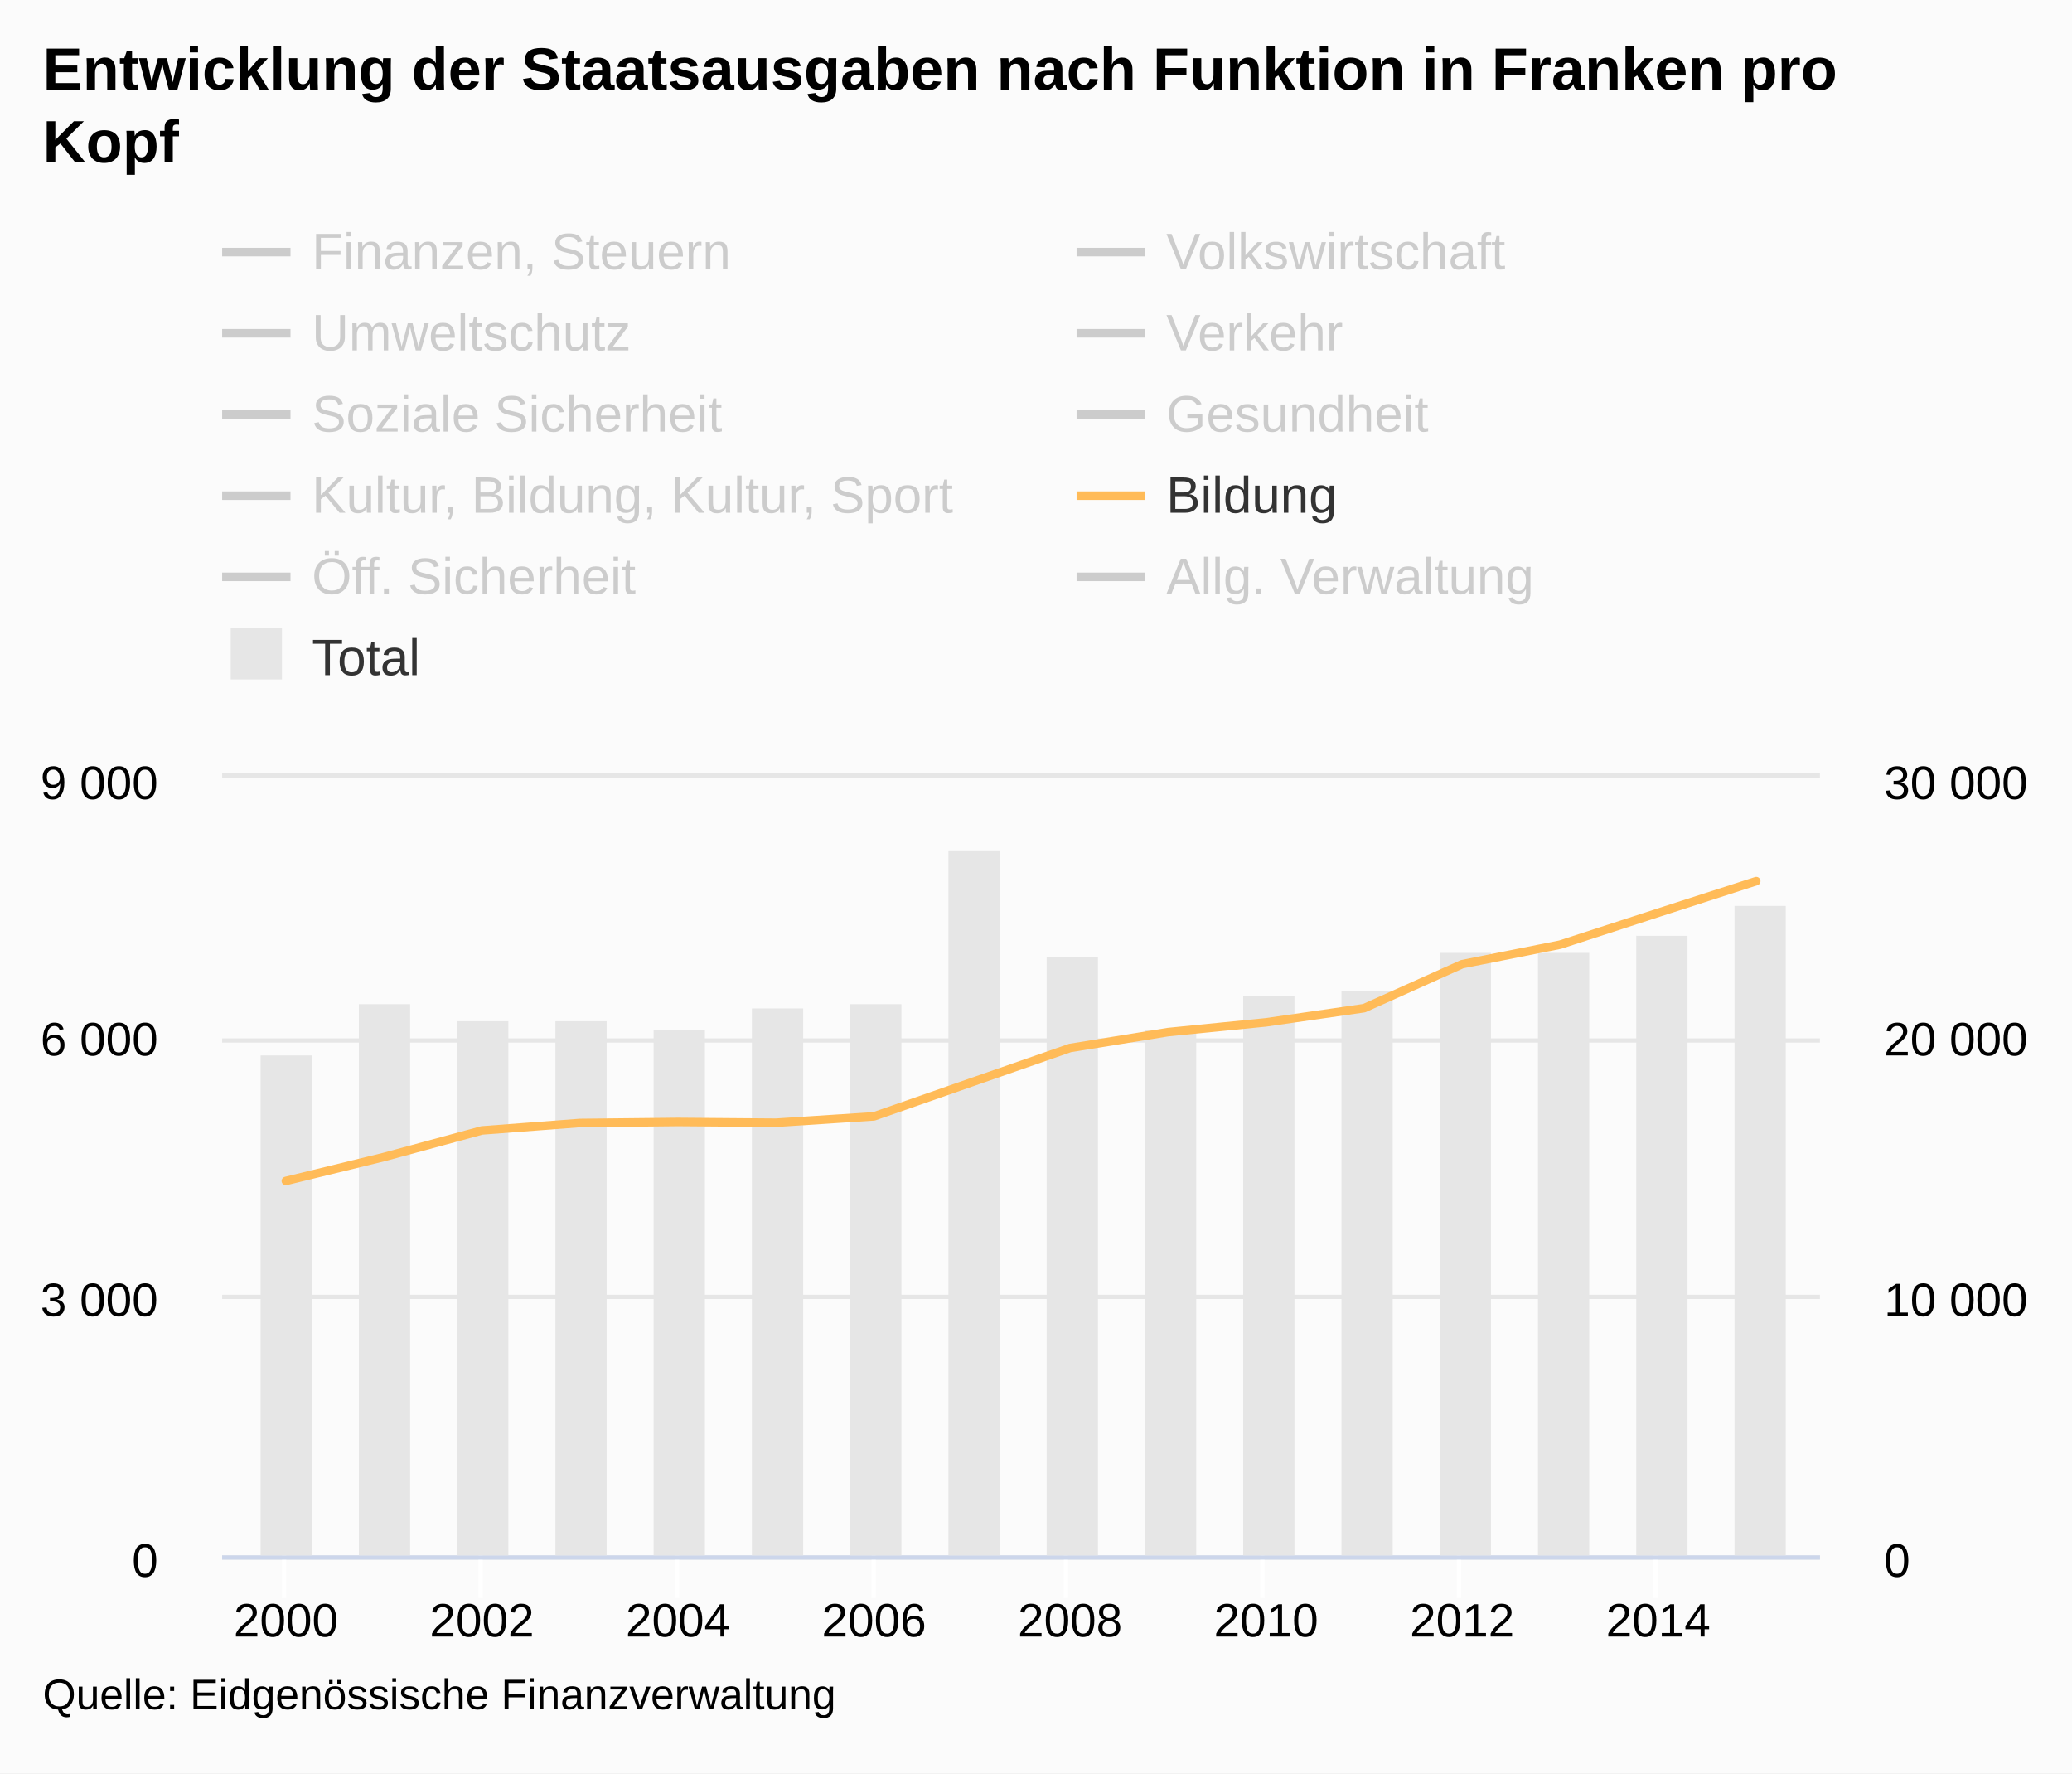
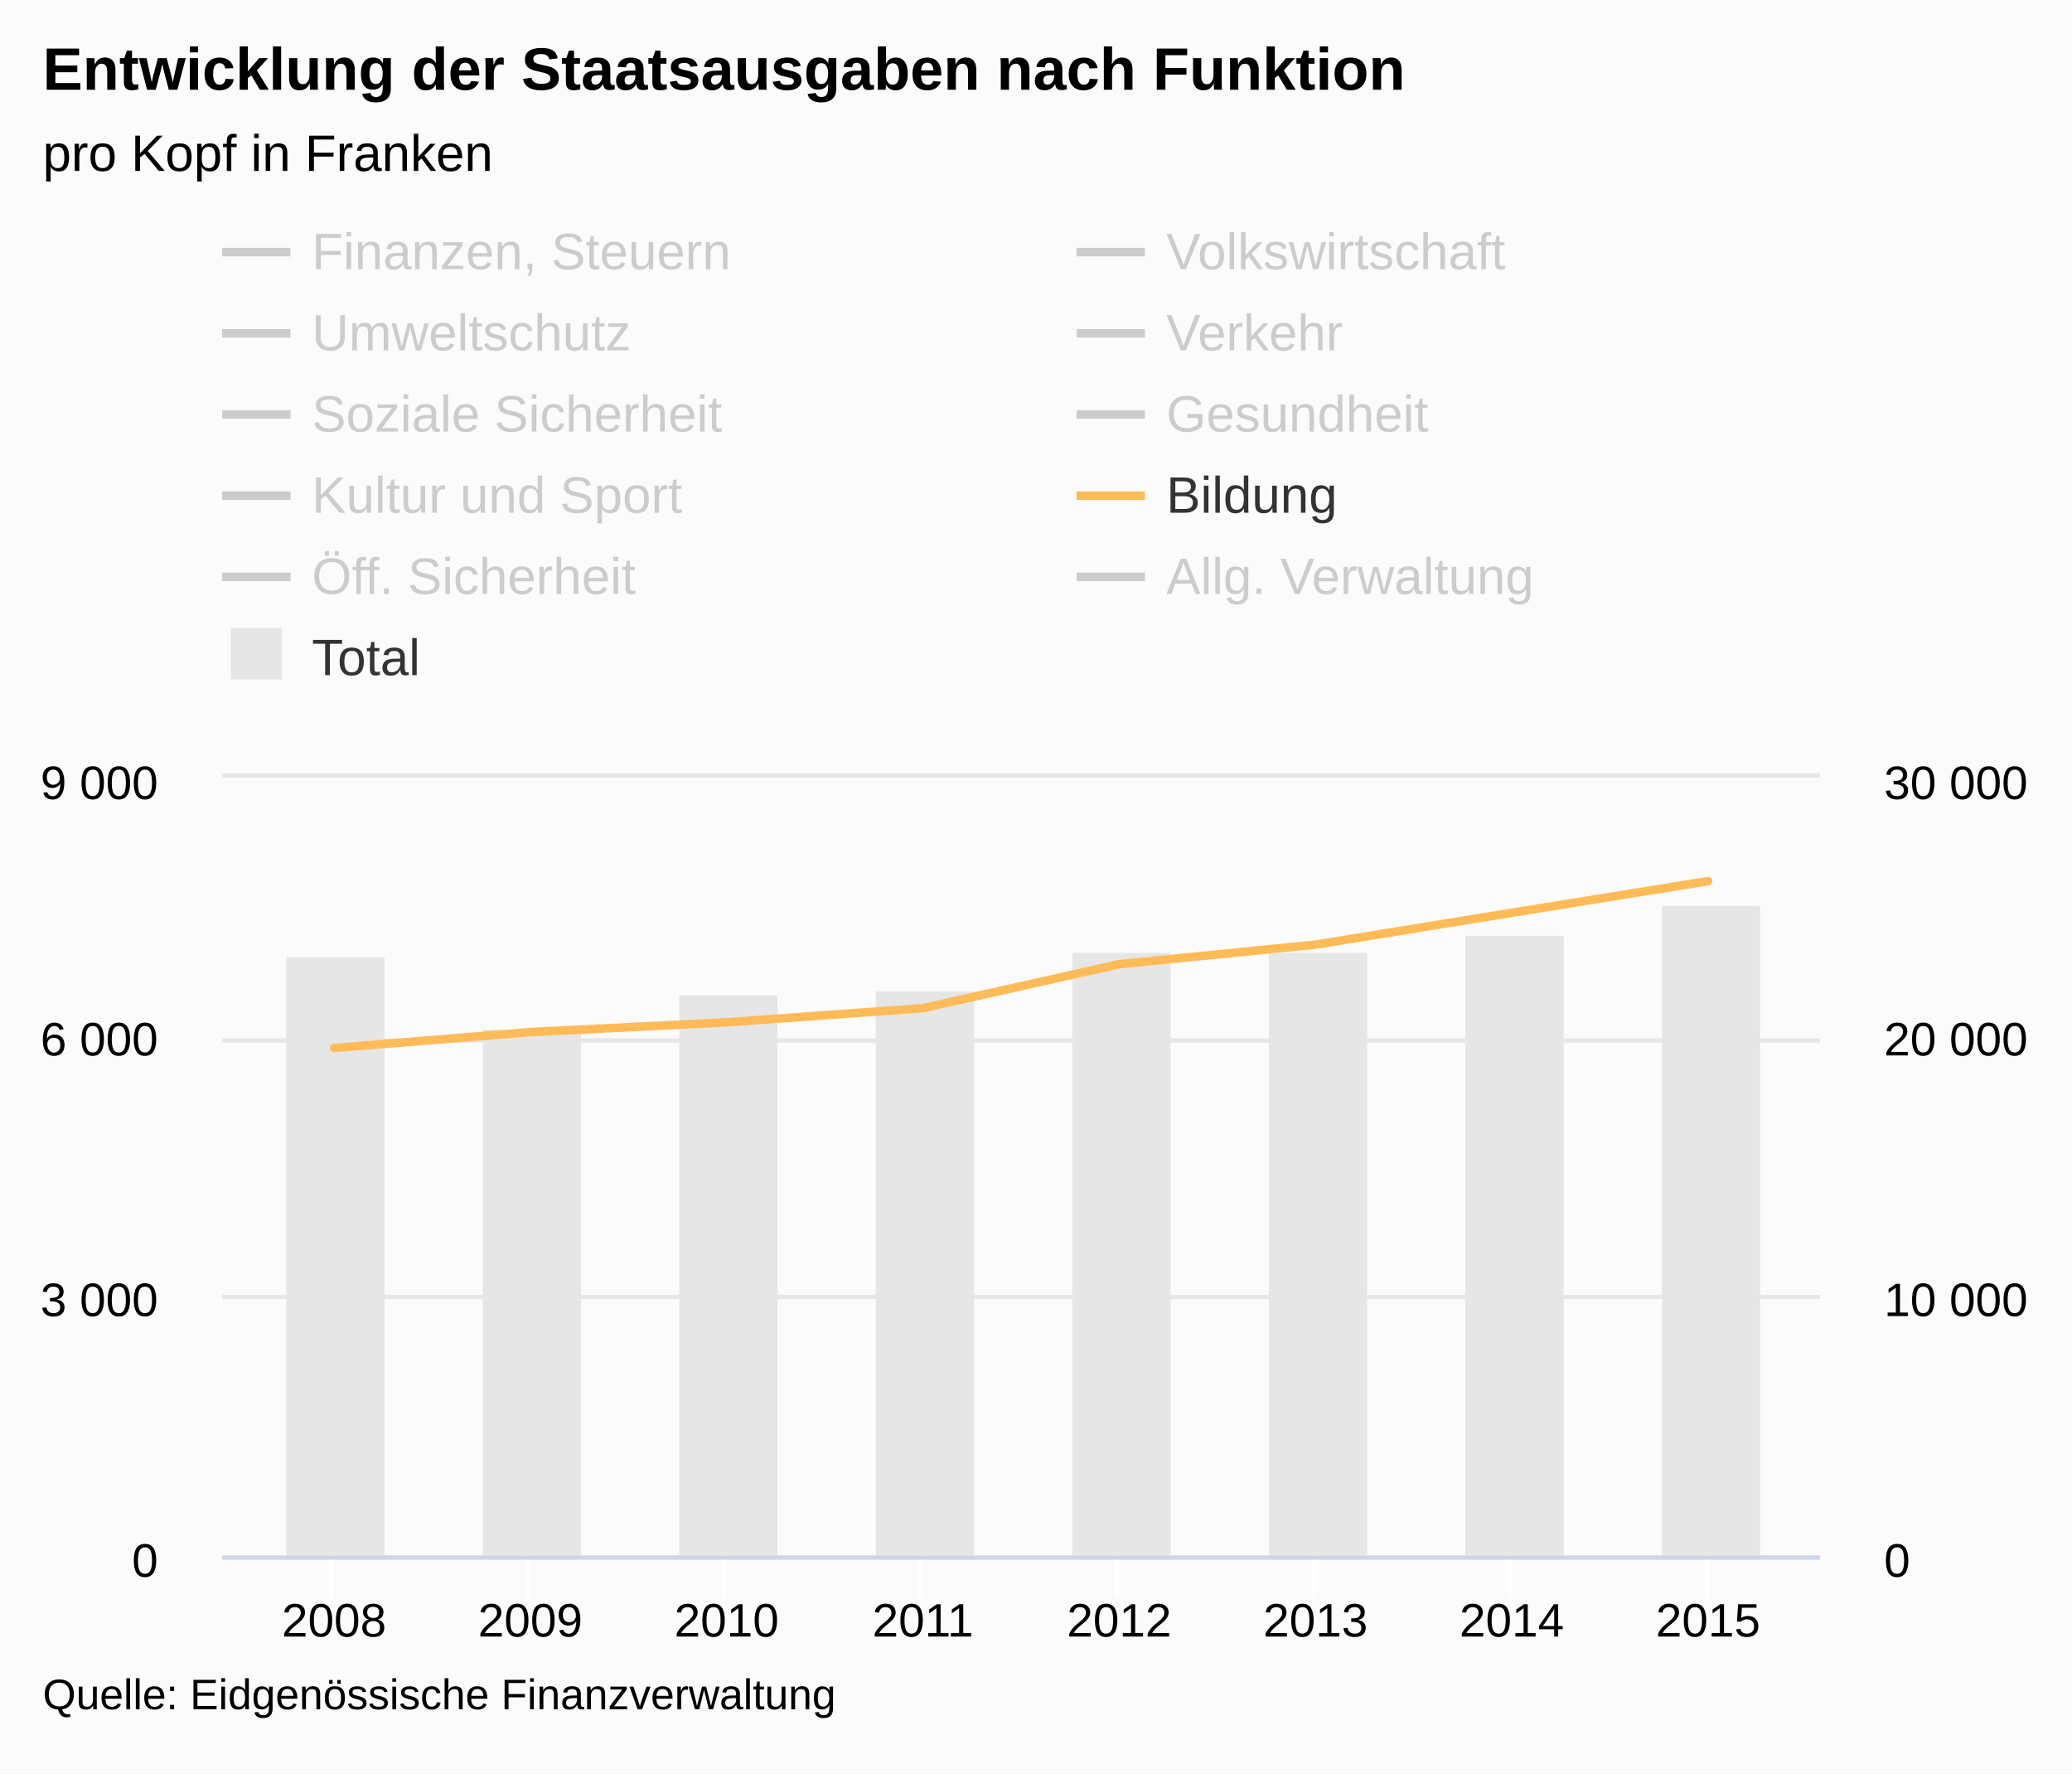
<svg xmlns="http://www.w3.org/2000/svg" version="1.1" class="highcharts-root" style="font-family:arial;font-size:12px;" viewBox="0 0 485 415">
  <defs>
    <clipPath>
      <rect x="0" y="0" width="374" height="182" fill="none" />
    </clipPath>
    <clipPath id="a">
      <rect x="0" y="0" width="374" height="182" fill="none" />
    </clipPath>
    <clipPath id="b">
      <rect x="0" y="0" width="374" height="182" fill="none" />
    </clipPath>
  </defs>
  <rect fill="#fbfbfb" class="highcharts-background" x="0" y="0" width="485" height="415" rx="0" ry="0" />
  <rect fill="none" class="highcharts-plot-background" x="52" y="182" width="374" height="182" />
  <g class="highcharts-pane-group" />
  <g class="highcharts-grid highcharts-xaxis-grid ">
-     <path fill="none" class="highcharts-grid-line" d="M 66.5 182 L 66.5 364" opacity="1" />
-     <path fill="none" class="highcharts-grid-line" d="M 112.5 182 L 112.5 364" opacity="1" />
-     <path fill="none" class="highcharts-grid-line" d="M 158.5 182 L 158.5 364" opacity="1" />
-     <path fill="none" class="highcharts-grid-line" d="M 204.5 182 L 204.5 364" opacity="1" />
-     <path fill="none" class="highcharts-grid-line" d="M 249.5 182 L 249.5 364" opacity="1" />
-     <path fill="none" class="highcharts-grid-line" d="M 295.5 182 L 295.5 364" opacity="1" />
-     <path fill="none" class="highcharts-grid-line" d="M 341.5 182 L 341.5 364" opacity="1" />
-     <path fill="none" class="highcharts-grid-line" d="M 387.5 182 L 387.5 364" opacity="1" />
+     <path fill="none" class="highcharts-grid-line" d="M 77.5 182 L 77.5 364" opacity="1" />
+     <path fill="none" class="highcharts-grid-line" d="M 123.5 182 L 123.5 364" opacity="1" />
+     <path fill="none" class="highcharts-grid-line" d="M 169.5 182 L 169.5 364" opacity="1" />
+     <path fill="none" class="highcharts-grid-line" d="M 215.5 182 L 215.5 364" opacity="1" />
+     <path fill="none" class="highcharts-grid-line" d="M 261.5 182 L 261.5 364" opacity="1" />
+     <path fill="none" class="highcharts-grid-line" d="M 307.5 182 L 307.5 364" opacity="1" />
+     <path fill="none" class="highcharts-grid-line" d="M 353.5 182 L 353.5 364" opacity="1" />
+     <path fill="none" class="highcharts-grid-line" d="M 399.5 182 L 399.5 364" opacity="1" />
  </g>
  <g class="highcharts-grid highcharts-yaxis-grid ">
    <path fill="none" stroke="#e6e6e6" stroke-width="1" class="highcharts-grid-line" d="M 52 364.5 L 426 364.5" opacity="1" />
    <path fill="none" stroke="#e6e6e6" stroke-width="1" class="highcharts-grid-line" d="M 52 303.5 L 426 303.5" opacity="1" />
    <path fill="none" stroke="#e6e6e6" stroke-width="1" class="highcharts-grid-line" d="M 52 243.5 L 426 243.5" opacity="1" />
    <path fill="none" stroke="#e6e6e6" stroke-width="1" class="highcharts-grid-line" d="M 52 181.5 L 426 181.5" opacity="1" />
  </g>
  <g class="highcharts-grid highcharts-yaxis-grid ">
    <path fill="none" class="highcharts-grid-line" d="M 52 364.5 L 426 364.5" opacity="1" />
    <path fill="none" class="highcharts-grid-line" d="M 52 303.5 L 426 303.5" opacity="1" />
    <path fill="none" class="highcharts-grid-line" d="M 52 243.5 L 426 243.5" opacity="1" />
    <path fill="none" class="highcharts-grid-line" d="M 52 182.5 L 426 182.5" opacity="1" />
  </g>
  <rect fill="none" class="highcharts-plot-border" x="52" y="182" width="374" height="182" />
  <g class="highcharts-axis highcharts-xaxis ">
-     <path fill="none" class="highcharts-tick" stroke="#FFFFFF" stroke-width="1" d="M 66.5 364 L 66.5 374" opacity="1" />
-     <path fill="none" class="highcharts-tick" stroke="#FFFFFF" stroke-width="1" d="M 112.5 364 L 112.5 374" opacity="1" />
-     <path fill="none" class="highcharts-tick" stroke="#FFFFFF" stroke-width="1" d="M 158.5 364 L 158.5 374" opacity="1" />
-     <path fill="none" class="highcharts-tick" stroke="#FFFFFF" stroke-width="1" d="M 204.5 364 L 204.5 374" opacity="1" />
-     <path fill="none" class="highcharts-tick" stroke="#FFFFFF" stroke-width="1" d="M 249.5 364 L 249.5 374" opacity="1" />
-     <path fill="none" class="highcharts-tick" stroke="#FFFFFF" stroke-width="1" d="M 295.5 364 L 295.5 374" opacity="1" />
-     <path fill="none" class="highcharts-tick" stroke="#FFFFFF" stroke-width="1" d="M 341.5 364 L 341.5 374" opacity="1" />
-     <path fill="none" class="highcharts-tick" stroke="#FFFFFF" stroke-width="1" d="M 387.5 364 L 387.5 374" opacity="1" />
+     <path fill="none" class="highcharts-tick" stroke="#FFFFFF" stroke-width="1" d="M 77.5 364 L 77.5 374" opacity="1" />
+     <path fill="none" class="highcharts-tick" stroke="#FFFFFF" stroke-width="1" d="M 123.5 364 L 123.5 374" opacity="1" />
+     <path fill="none" class="highcharts-tick" stroke="#FFFFFF" stroke-width="1" d="M 169.5 364 L 169.5 374" opacity="1" />
+     <path fill="none" class="highcharts-tick" stroke="#FFFFFF" stroke-width="1" d="M 215.5 364 L 215.5 374" opacity="1" />
+     <path fill="none" class="highcharts-tick" stroke="#FFFFFF" stroke-width="1" d="M 261.5 364 L 261.5 374" opacity="1" />
+     <path fill="none" class="highcharts-tick" stroke="#FFFFFF" stroke-width="1" d="M 307.5 364 L 307.5 374" opacity="1" />
+     <path fill="none" class="highcharts-tick" stroke="#FFFFFF" stroke-width="1" d="M 353.5 364 L 353.5 374" opacity="1" />
+     <path fill="none" class="highcharts-tick" stroke="#FFFFFF" stroke-width="1" d="M 399.5 364 L 399.5 374" opacity="1" />
    <path fill="none" class="highcharts-axis-line" stroke="#ccd6eb" stroke-width="1" d="M 52 364.5 L 426 364.5" />
  </g>
  <g class="highcharts-axis highcharts-yaxis ">
    <path fill="none" class="highcharts-axis-line" d="M 52 182 L 52 364" />
  </g>
  <g class="highcharts-axis highcharts-yaxis ">
    <path fill="none" class="highcharts-axis-line" d="M 426 182 L 426 364" />
  </g>
  <g class="highcharts-series-group">
    <g class="highcharts-series highcharts-series-0 highcharts-column-series highcharts-color-undefined " transform="translate(52,182) scale(1 1)" clip-path="url(#a)">
-       <rect x="9" y="65" width="12" height="118" fill="#E6E6E6" class="highcharts-point" />
-       <rect x="32" y="53" width="12" height="130" fill="#E6E6E6" class="highcharts-point" />
-       <rect x="55" y="57" width="12" height="126" fill="#E6E6E6" class="highcharts-point" />
-       <rect x="78" y="57" width="12" height="126" fill="#E6E6E6" class="highcharts-point" />
-       <rect x="101" y="59" width="12" height="124" fill="#E6E6E6" class="highcharts-point" />
-       <rect x="124" y="54" width="12" height="129" fill="#E6E6E6" class="highcharts-point" />
-       <rect x="147" y="53" width="12" height="130" fill="#E6E6E6" class="highcharts-point" />
-       <rect x="170" y="17" width="12" height="166" fill="#E6E6E6" class="highcharts-point" />
-       <rect x="193" y="42" width="12" height="141" fill="#E6E6E6" class="highcharts-point" />
-       <rect x="216" y="59" width="12" height="124" fill="#E6E6E6" class="highcharts-point" />
-       <rect x="239" y="51" width="12" height="132" fill="#E6E6E6" class="highcharts-point" />
-       <rect x="262" y="50" width="12" height="133" fill="#E6E6E6" class="highcharts-point" />
-       <rect x="285" y="41" width="12" height="142" fill="#E6E6E6" class="highcharts-point" />
-       <rect x="308" y="41" width="12" height="142" fill="#E6E6E6" class="highcharts-point" />
-       <rect x="331" y="37" width="12" height="146" fill="#E6E6E6" class="highcharts-point" />
-       <rect x="354" y="30" width="12" height="153" fill="#E6E6E6" class="highcharts-point" />
+       <rect x="15" y="42" width="23" height="141" fill="#E6E6E6" class="highcharts-point" />
+       <rect x="61" y="59" width="23" height="124" fill="#E6E6E6" class="highcharts-point" />
+       <rect x="107" y="51" width="23" height="132" fill="#E6E6E6" class="highcharts-point" />
+       <rect x="153" y="50" width="23" height="133" fill="#E6E6E6" class="highcharts-point" />
+       <rect x="199" y="41" width="23" height="142" fill="#E6E6E6" class="highcharts-point" />
+       <rect x="245" y="41" width="23" height="142" fill="#E6E6E6" class="highcharts-point" />
+       <rect x="291" y="37" width="23" height="146" fill="#E6E6E6" class="highcharts-point" />
+       <rect x="337" y="30" width="23" height="153" fill="#E6E6E6" class="highcharts-point" />
    </g>
    <g class="highcharts-markers highcharts-series-0 highcharts-column-series highcharts-color-undefined " transform="translate(52,182) scale(1 1)" clip-path="none" />
    <g class="highcharts-series highcharts-series-1 highcharts-line-series highcharts-color-undefined " visibility="hidden" transform="translate(52,182) scale(1 1)" clip-path="url(#b)">
-       <path fill="none" d="M 14.914 156.864 L 37.859 156.783 L 60.804 162.405 L 83.748 166.591 L 106.693 167.561 L 129.638 167.137 L 152.583 164.629 L 175.528 163.921 L 198.472 153.75 L 221.417 153.345 L 244.362 155.024 L 267.307 153.386 L 290.252 153.79 L 313.196 146.854 L 336.141 148.654 L 359.086 151.202" class="highcharts-graph" stroke="#cd9c00" stroke-width="2" stroke-linejoin="round" stroke-linecap="round" />
+       <path fill="none" d="M 26.189 153.75 L 72.135 153.345 L 118.081 155.024 L 164.027 153.386 L 209.973 153.79 L 255.919 146.854 L 301.865 148.654 L 347.811 151.202" class="highcharts-graph" stroke="#cd9c00" stroke-width="2" stroke-linejoin="round" stroke-linecap="round" />
    </g>
    <g class="highcharts-markers highcharts-series-1 highcharts-line-series highcharts-color-undefined " visibility="hidden" transform="translate(52,182) scale(1 1)" clip-path="none" />
    <g class="highcharts-series highcharts-series-2 highcharts-line-series highcharts-color-undefined " visibility="hidden" transform="translate(52,182) scale(1 1)" clip-path="url(#b)">
-       <path fill="none" d="M 14.914 176.237 L 37.859 176.52 L 60.804 179.027 L 83.748 179.472 L 106.693 179.513 L 129.638 179.695 L 152.583 179.513 L 175.528 179.128 L 198.472 177.147 L 221.417 172.961 L 244.362 167.238 L 267.307 178.36 L 290.252 180.22 L 313.196 180.281 L 336.141 179.573 L 359.086 169.907" class="highcharts-graph" stroke="#ff8028" stroke-width="2" stroke-linejoin="round" stroke-linecap="round" />
+       <path fill="none" d="M 26.189 177.147 L 72.135 172.961 L 118.081 167.238 L 164.027 178.36 L 209.973 180.22 L 255.919 180.281 L 301.865 179.573 L 347.811 169.907" class="highcharts-graph" stroke="#ff8028" stroke-width="2" stroke-linejoin="round" stroke-linecap="round" />
    </g>
    <g class="highcharts-markers highcharts-series-2 highcharts-line-series highcharts-color-undefined " visibility="hidden" transform="translate(52,182) scale(1 1)" clip-path="none" />
    <g class="highcharts-series highcharts-series-3 highcharts-line-series highcharts-color-undefined " visibility="hidden" transform="translate(52,182) scale(1 1)" clip-path="url(#b)">
-       <path fill="none" d="M 14.914 170.918 L 37.859 169.482 L 60.804 172.091 L 83.748 172.94 L 106.693 173.486 L 129.638 173.749 L 152.583 174.154 L 175.528 172.92 L 198.472 169.543 L 221.417 172.314 L 244.362 171.99 L 267.307 171.869 L 290.252 172.839 L 313.196 173.102 L 336.141 173.507 L 359.086 172.617" class="highcharts-graph" stroke="#b00000" stroke-width="2" stroke-linejoin="round" stroke-linecap="round" />
+       <path fill="none" d="M 26.189 169.543 L 72.135 172.314 L 118.081 171.99 L 164.027 171.869 L 209.973 172.839 L 255.919 173.102 L 301.865 173.507 L 347.811 172.617" class="highcharts-graph" stroke="#b00000" stroke-width="2" stroke-linejoin="round" stroke-linecap="round" />
    </g>
    <g class="highcharts-markers highcharts-series-3 highcharts-line-series highcharts-color-undefined " visibility="hidden" transform="translate(52,182) scale(1 1)" clip-path="none" />
    <g class="highcharts-series highcharts-series-4 highcharts-line-series highcharts-color-undefined " visibility="hidden" transform="translate(52,182) scale(1 1)" clip-path="url(#b)">
-       <path fill="none" d="M 14.914 148.37 L 37.859 145.074 L 60.804 151.02 L 83.748 151.262 L 106.693 156.176 L 129.638 154.821 L 152.583 152.334 L 175.528 159.796 L 198.472 165.822 L 221.417 168.451 L 244.362 168.815 L 267.307 168.714 L 290.252 163.335 L 313.196 149.725 L 336.141 155.448 L 359.086 152.88" class="highcharts-graph" stroke="#672773" stroke-width="2" stroke-linejoin="round" stroke-linecap="round" />
+       <path fill="none" d="M 26.189 165.822 L 72.135 168.451 L 118.081 168.815 L 164.027 168.714 L 209.973 163.335 L 255.919 149.725 L 301.865 155.448 L 347.811 152.88" class="highcharts-graph" stroke="#672773" stroke-width="2" stroke-linejoin="round" stroke-linecap="round" />
    </g>
    <g class="highcharts-markers highcharts-series-4 highcharts-line-series highcharts-color-undefined " visibility="hidden" transform="translate(52,182) scale(1 1)" clip-path="none" />
    <g class="highcharts-series highcharts-series-5 highcharts-line-series highcharts-color-undefined " visibility="hidden" transform="translate(52,182) scale(1 1)" clip-path="url(#b)">
-       <path fill="none" d="M 14.914 110.11 L 37.859 110.353 L 60.804 108.452 L 83.748 107.501 L 106.693 101.495 L 129.638 99.938 L 152.583 96.581 L 175.528 95.408 L 198.472 105.317 L 221.417 100.403 L 244.362 98.422 L 267.307 94.397 L 290.252 89.241 L 313.196 88.917 L 336.141 82.668 L 359.086 89.847" class="highcharts-graph" stroke="#007a2f" stroke-width="2" stroke-linejoin="round" stroke-linecap="round" />
+       <path fill="none" d="M 26.189 105.317 L 72.135 100.403 L 118.081 98.422 L 164.027 94.397 L 209.973 89.241 L 255.919 88.917 L 301.865 82.668 L 347.811 89.847" class="highcharts-graph" stroke="#007a2f" stroke-width="2" stroke-linejoin="round" stroke-linecap="round" />
    </g>
    <g class="highcharts-markers highcharts-series-5 highcharts-line-series highcharts-color-undefined " visibility="hidden" transform="translate(52,182) scale(1 1)" clip-path="none" />
    <g class="highcharts-series highcharts-series-6 highcharts-line-series highcharts-color-undefined " visibility="hidden" transform="translate(52,182) scale(1 1)" clip-path="url(#b)">
-       <path fill="none" d="M 14.914 97.592 L 37.859 78.26 L 60.804 76.743 L 83.748 76.298 L 106.693 75.793 L 129.638 73.852 L 152.583 71.526 L 175.528 69.16 L 198.472 118.927 L 221.417 113.285 L 244.362 115.267 L 267.307 113.669 L 290.252 89.22 L 313.196 119.129 L 336.141 119.352 L 359.086 119.432" class="highcharts-graph" stroke="#44ab2b" stroke-width="2" stroke-linejoin="round" stroke-linecap="round" />
+       <path fill="none" d="M 26.189 118.927 L 72.135 113.285 L 118.081 115.267 L 164.027 113.669 L 209.973 89.22 L 255.919 119.129 L 301.865 119.352 L 347.811 119.432" class="highcharts-graph" stroke="#44ab2b" stroke-width="2" stroke-linejoin="round" stroke-linecap="round" />
    </g>
    <g class="highcharts-markers highcharts-series-6 highcharts-line-series highcharts-color-undefined " visibility="hidden" transform="translate(52,182) scale(1 1)" clip-path="none" />
    <g class="highcharts-series highcharts-series-7 highcharts-line-series highcharts-color-undefined " visibility="hidden" transform="translate(52,182) scale(1 1)" clip-path="url(#b)">
-       <path fill="none" d="M 14.914 161.009 L 37.859 159.836 L 60.804 161.292 L 83.748 159.958 L 106.693 159.634 L 129.638 161.191 L 152.583 160.686 L 175.528 159.028 L 198.472 155.65 L 221.417 158.34 L 244.362 157.652 L 267.307 156.54 L 290.252 154.235 L 313.196 155.853 L 336.141 152.516 L 359.086 148.027" class="highcharts-graph" stroke="#b475ab" stroke-width="2" stroke-linejoin="round" stroke-linecap="round" />
+       <path fill="none" d="M 26.189 155.65 L 72.135 158.34 L 118.081 157.652 L 164.027 156.54 L 209.973 154.235 L 255.919 155.853 L 301.865 152.516 L 347.811 148.027" class="highcharts-graph" stroke="#b475ab" stroke-width="2" stroke-linejoin="round" stroke-linecap="round" />
    </g>
    <g class="highcharts-markers highcharts-series-7 highcharts-line-series highcharts-color-undefined " visibility="hidden" transform="translate(52,182) scale(1 1)" clip-path="none" />
    <g class="highcharts-series highcharts-series-8 highcharts-line-series highcharts-color-undefined " transform="translate(52,182) scale(1 1)" clip-path="url(#b)">
-       <path fill="none" d="M 14.914 94.377 L 37.859 88.776 L 60.804 82.547 L 83.748 80.808 L 106.693 80.565 L 129.638 80.747 L 152.583 79.251 L 175.528 71.243 L 198.472 63.255 L 221.417 59.534 L 244.362 57.249 L 267.307 53.933 L 290.252 43.64 L 313.196 39.069 L 336.141 31.607 L 359.086 24.206" class="highcharts-graph" stroke="#ffbb58" stroke-width="2" stroke-linejoin="round" stroke-linecap="round" />
+       <path fill="none" d="M 26.189 63.255 L 72.135 59.534 L 118.081 57.249 L 164.027 53.933 L 209.973 43.64 L 255.919 39.069 L 301.865 31.607 L 347.811 24.206" class="highcharts-graph" stroke="#ffbb58" stroke-width="2" stroke-linejoin="round" stroke-linecap="round" />
    </g>
    <g class="highcharts-markers highcharts-series-8 highcharts-line-series highcharts-color-undefined " transform="translate(52,182) scale(1 1)" clip-path="none" />
    <g class="highcharts-series highcharts-series-9 highcharts-line-series highcharts-color-undefined " visibility="hidden" transform="translate(52,182) scale(1 1)" clip-path="url(#b)">
-       <path fill="none" d="M 14.914 148.37 L 37.859 146.065 L 60.804 146.085 L 83.748 146.389 L 106.693 145.742 L 129.638 144.346 L 152.583 142.91 L 175.528 141.535 L 198.472 144.205 L 221.417 146.368 L 244.362 145.479 L 267.307 143.679 L 290.252 141.616 L 313.196 138.462 L 336.141 138.037 L 359.086 137.895" class="highcharts-graph" stroke="#a8c4cb" stroke-width="2" stroke-linejoin="round" stroke-linecap="round" />
+       <path fill="none" d="M 26.189 144.205 L 72.135 146.368 L 118.081 145.479 L 164.027 143.679 L 209.973 141.616 L 255.919 138.462 L 301.865 138.037 L 347.811 137.895" class="highcharts-graph" stroke="#a8c4cb" stroke-width="2" stroke-linejoin="round" stroke-linecap="round" />
    </g>
    <g class="highcharts-markers highcharts-series-9 highcharts-line-series highcharts-color-undefined " visibility="hidden" transform="translate(52,182) scale(1 1)" clip-path="none" />
    <g class="highcharts-series highcharts-series-10 highcharts-line-series highcharts-color-undefined " visibility="hidden" transform="translate(52,182) scale(1 1)" clip-path="url(#b)">
-       <path fill="none" d="M 14.914 162.304 L 37.859 153.911 L 60.804 159.432 L 83.748 157.794 L 106.693 166.914 L 129.638 154.215 L 152.583 164.69 L 175.528 55.348 L 198.472 96.743 L 221.417 161.333 L 244.362 141.414 L 267.307 143.416 L 290.252 159.149 L 313.196 156.156 L 336.141 152.536 L 359.086 145.458" class="highcharts-graph" stroke="#256370" stroke-width="2" stroke-linejoin="round" stroke-linecap="round" />
+       <path fill="none" d="M 26.189 96.743 L 72.135 161.333 L 118.081 141.414 L 164.027 143.416 L 209.973 159.149 L 255.919 156.156 L 301.865 152.536 L 347.811 145.458" class="highcharts-graph" stroke="#256370" stroke-width="2" stroke-linejoin="round" stroke-linecap="round" />
    </g>
    <g class="highcharts-markers highcharts-series-10 highcharts-line-series highcharts-color-undefined " visibility="hidden" transform="translate(52,182) scale(1 1)" clip-path="none" />
  </g>
  <text x="10" text-anchor="start" class="highcharts-title" style="color:#000000;font-size:14px;font-weight:bold;fill:#000000;" y="21">
-     <tspan>Entwicklung der Staatsausgaben nach Funktion in Franken pro</tspan>
-     <tspan dy="17" x="10">Kopf</tspan>
+     <tspan>Entwicklung der Staatsausgaben nach Funktion</tspan>
+   </text>
+   <text x="10" text-anchor="start" class="highcharts-subtitle" style="color:#000000;font-size:12px;font-weight:normal;font-family:arial;fill:#000000;" y="40">
+     <tspan>pro Kopf in Franken</tspan>
  </text>
  <g class="highcharts-legend" transform="translate(44,45)">
    <rect fill="none" class="highcharts-legend-box" rx="0" ry="0" x="0" y="0" width="396" height="125" visibility="visible" />
    <g>
      <g>
        <g class="highcharts-legend-item highcharts-line-series highcharts-color-undefined highcharts-series-1 highcharts-legend-item-hidden" transform="translate(8,3)">
          <path fill="none" d="M 0 11 L 16 11" class="highcharts-graph" stroke="#cccccc" stroke-width="2" />
          <text x="21" style="color:#cccccc;font-size:12px;font-weight:normal;cursor:pointer;fill:#cccccc;" text-anchor="start" y="15">
            <tspan>Finanzen, Steuern</tspan>
          </text>
        </g>
        <g class="highcharts-legend-item highcharts-line-series highcharts-color-undefined highcharts-series-2 highcharts-legend-item-hidden" transform="translate(208,3)">
          <path fill="none" d="M 0 11 L 16 11" class="highcharts-graph" stroke="#cccccc" stroke-width="2" />
          <text x="21" y="15" style="color:#cccccc;font-size:12px;font-weight:normal;cursor:pointer;fill:#cccccc;" text-anchor="start">
            <tspan>Volkswirtschaft</tspan>
          </text>
        </g>
        <g class="highcharts-legend-item highcharts-line-series highcharts-color-undefined highcharts-series-3 highcharts-legend-item-hidden" transform="translate(8,22)">
          <path fill="none" d="M 0 11 L 16 11" class="highcharts-graph" stroke="#cccccc" stroke-width="2" />
          <text x="21" y="15" style="color:#cccccc;font-size:12px;font-weight:normal;cursor:pointer;fill:#cccccc;" text-anchor="start">
            <tspan>Umweltschutz</tspan>
          </text>
        </g>
        <g class="highcharts-legend-item highcharts-line-series highcharts-color-undefined highcharts-series-4 highcharts-legend-item-hidden" transform="translate(208,22)">
          <path fill="none" d="M 0 11 L 16 11" class="highcharts-graph" stroke="#cccccc" stroke-width="2" />
          <text x="21" y="15" style="color:#cccccc;font-size:12px;font-weight:normal;cursor:pointer;fill:#cccccc;" text-anchor="start">
            <tspan>Verkehr</tspan>
          </text>
        </g>
        <g class="highcharts-legend-item highcharts-line-series highcharts-color-undefined highcharts-series-5 highcharts-legend-item-hidden" transform="translate(8,41)">
          <path fill="none" d="M 0 11 L 16 11" class="highcharts-graph" stroke="#cccccc" stroke-width="2" />
          <text x="21" y="15" style="color:#cccccc;font-size:12px;font-weight:normal;cursor:pointer;fill:#cccccc;" text-anchor="start">
            <tspan>Soziale Sicherheit</tspan>
          </text>
        </g>
        <g class="highcharts-legend-item highcharts-line-series highcharts-color-undefined highcharts-series-6 highcharts-legend-item-hidden" transform="translate(208,41)">
          <path fill="none" d="M 0 11 L 16 11" class="highcharts-graph" stroke="#cccccc" stroke-width="2" />
          <text x="21" y="15" style="color:#cccccc;font-size:12px;font-weight:normal;cursor:pointer;fill:#cccccc;" text-anchor="start">
            <tspan>Gesundheit</tspan>
          </text>
        </g>
        <g class="highcharts-legend-item highcharts-line-series highcharts-color-undefined highcharts-series-7 highcharts-legend-item-hidden" transform="translate(8,60)">
          <path fill="none" d="M 0 11 L 16 11" class="highcharts-graph" stroke="#cccccc" stroke-width="2" />
          <text x="21" y="15" style="color:#cccccc;font-size:12px;font-weight:normal;cursor:pointer;fill:#cccccc;" text-anchor="start">
-             <tspan>Kultur, Bildung, Kultur, Sport</tspan>
+             <tspan>Kultur und Sport</tspan>
          </text>
        </g>
        <g class="highcharts-legend-item highcharts-line-series highcharts-color-undefined highcharts-series-8" transform="translate(208,60)">
          <path fill="none" d="M 0 11 L 16 11" class="highcharts-graph" stroke="#ffbb58" stroke-width="2" />
          <text x="21" y="15" style="color:#333333;font-size:12px;font-weight:normal;cursor:pointer;fill:#333333;" text-anchor="start">
            <tspan>Bildung</tspan>
          </text>
        </g>
        <g class="highcharts-legend-item highcharts-line-series highcharts-color-undefined highcharts-series-9 highcharts-legend-item-hidden" transform="translate(8,79)">
          <path fill="none" d="M 0 11 L 16 11" class="highcharts-graph" stroke="#cccccc" stroke-width="2" />
          <text x="21" y="15" style="color:#cccccc;font-size:12px;font-weight:normal;cursor:pointer;fill:#cccccc;" text-anchor="start">
            <tspan>Öff. Sicherheit</tspan>
          </text>
        </g>
        <g class="highcharts-legend-item highcharts-line-series highcharts-color-undefined highcharts-series-10 highcharts-legend-item-hidden" transform="translate(208,79)">
          <path fill="none" d="M 0 11 L 16 11" class="highcharts-graph" stroke="#cccccc" stroke-width="2" />
          <text x="21" y="15" style="color:#cccccc;font-size:12px;font-weight:normal;cursor:pointer;fill:#cccccc;" text-anchor="start">
            <tspan>Allg. Verwaltung</tspan>
          </text>
        </g>
        <g class="highcharts-legend-item highcharts-column-series highcharts-color-undefined highcharts-series-0" transform="translate(8,98)">
          <text x="21" y="15" style="color:#333333;font-size:12px;font-weight:normal;cursor:pointer;fill:#333333;" text-anchor="start">
            <tspan>Total</tspan>
          </text>
          <rect x="2" y="4" width="12" height="12" fill="#E6E6E6" class="highcharts-point" />
        </g>
      </g>
    </g>
  </g>
  <g class="highcharts-axis-labels highcharts-xaxis-labels ">
-     <text x="66.914" style="color:#000000;cursor:default;font-size:11px;fill:#000000;" text-anchor="middle" transform="translate(0,0)" y="383" opacity="1">
-       2000
-     </text>
-     <text x="112.804" style="color:#000000;cursor:default;font-size:11px;fill:#000000;" text-anchor="middle" transform="translate(0,0)" y="383" opacity="1">
-       2002
-     </text>
-     <text x="158.693" style="color:#000000;cursor:default;font-size:11px;fill:#000000;" text-anchor="middle" transform="translate(0,0)" y="383" opacity="1">
-       2004
-     </text>
-     <text x="204.583" style="color:#000000;cursor:default;font-size:11px;fill:#000000;" text-anchor="middle" transform="translate(0,0)" y="383" opacity="1">
-       2006
-     </text>
-     <text x="250.472" style="color:#000000;cursor:default;font-size:11px;fill:#000000;" text-anchor="middle" transform="translate(0,0)" y="383" opacity="1">
+     <text x="78.189" style="color:#000000;cursor:default;font-size:11px;fill:#000000;" text-anchor="middle" transform="translate(0,0)" y="383" opacity="1">
      2008
    </text>
-     <text x="296.362" style="color:#000000;cursor:default;font-size:11px;fill:#000000;" text-anchor="middle" transform="translate(0,0)" y="383" opacity="1">
+     <text x="124.135" style="color:#000000;cursor:default;font-size:11px;fill:#000000;" text-anchor="middle" transform="translate(0,0)" y="383" opacity="1">
+       2009
+     </text>
+     <text x="170.081" style="color:#000000;cursor:default;font-size:11px;fill:#000000;" text-anchor="middle" transform="translate(0,0)" y="383" opacity="1">
      2010
    </text>
-     <text x="342.252" style="color:#000000;cursor:default;font-size:11px;fill:#000000;" text-anchor="middle" transform="translate(0,0)" y="383" opacity="1">
+     <text x="216.027" style="color:#000000;cursor:default;font-size:11px;fill:#000000;" text-anchor="middle" transform="translate(0,0)" y="383" opacity="1">
+       2011
+     </text>
+     <text x="261.973" style="color:#000000;cursor:default;font-size:11px;fill:#000000;" text-anchor="middle" transform="translate(0,0)" y="383" opacity="1">
      2012
    </text>
-     <text x="388.141" style="color:#000000;cursor:default;font-size:11px;fill:#000000;" text-anchor="middle" transform="translate(0,0)" y="383" opacity="1">
+     <text x="307.919" style="color:#000000;cursor:default;font-size:11px;fill:#000000;" text-anchor="middle" transform="translate(0,0)" y="383" opacity="1">
+       2013
+     </text>
+     <text x="353.865" style="color:#000000;cursor:default;font-size:11px;fill:#000000;" text-anchor="middle" transform="translate(0,0)" y="383" opacity="1">
      2014
+     </text>
+     <text x="399.811" style="color:#000000;cursor:default;font-size:11px;fill:#000000;" text-anchor="middle" transform="translate(0,0)" y="383" opacity="1">
+       2015
    </text>
  </g>
  <g class="highcharts-axis-labels highcharts-yaxis-labels ">
    <text x="37" style="color:#000000;cursor:default;font-size:11px;fill:#000000;" text-anchor="end" transform="translate(0,0)" y="369" opacity="1">
      <tspan>0</tspan>
    </text>
    <text x="37" style="color:#000000;cursor:default;font-size:11px;fill:#000000;" text-anchor="end" transform="translate(0,0)" y="308" opacity="1">
      <tspan>3 000</tspan>
    </text>
    <text x="37" style="color:#000000;cursor:default;font-size:11px;fill:#000000;" text-anchor="end" transform="translate(0,0)" y="247" opacity="1">
      <tspan>6 000</tspan>
    </text>
    <text x="37" style="color:#000000;cursor:default;font-size:11px;fill:#000000;" text-anchor="end" transform="translate(0,0)" y="187" opacity="1">
      <tspan>9 000</tspan>
    </text>
  </g>
  <g class="highcharts-axis-labels highcharts-yaxis-labels ">
    <text x="441" style="color:#000000;cursor:default;font-size:11px;fill:#000000;" text-anchor="start" transform="translate(0,0)" y="369" opacity="1">
      <tspan>0</tspan>
    </text>
    <text x="441" style="color:#000000;cursor:default;font-size:11px;fill:#000000;" text-anchor="start" transform="translate(0,0)" y="308" opacity="1">
      <tspan>10 000</tspan>
    </text>
    <text x="441" style="color:#000000;cursor:default;font-size:11px;fill:#000000;" text-anchor="start" transform="translate(0,0)" y="247" opacity="1">
      <tspan>20 000</tspan>
    </text>
    <text x="441" style="color:#000000;cursor:default;font-size:11px;fill:#000000;" text-anchor="start" transform="translate(0,0)" y="187" opacity="1">
      <tspan>30 000</tspan>
    </text>
  </g>
  <text x="10" class="highcharts-credits" text-anchor="start" style="cursor:default;color:#000000;font-size:10px;fill:#000000;" y="400">
    <tspan>Quelle: Eidgenössische Finanzverwaltung</tspan>
  </text>
</svg>
